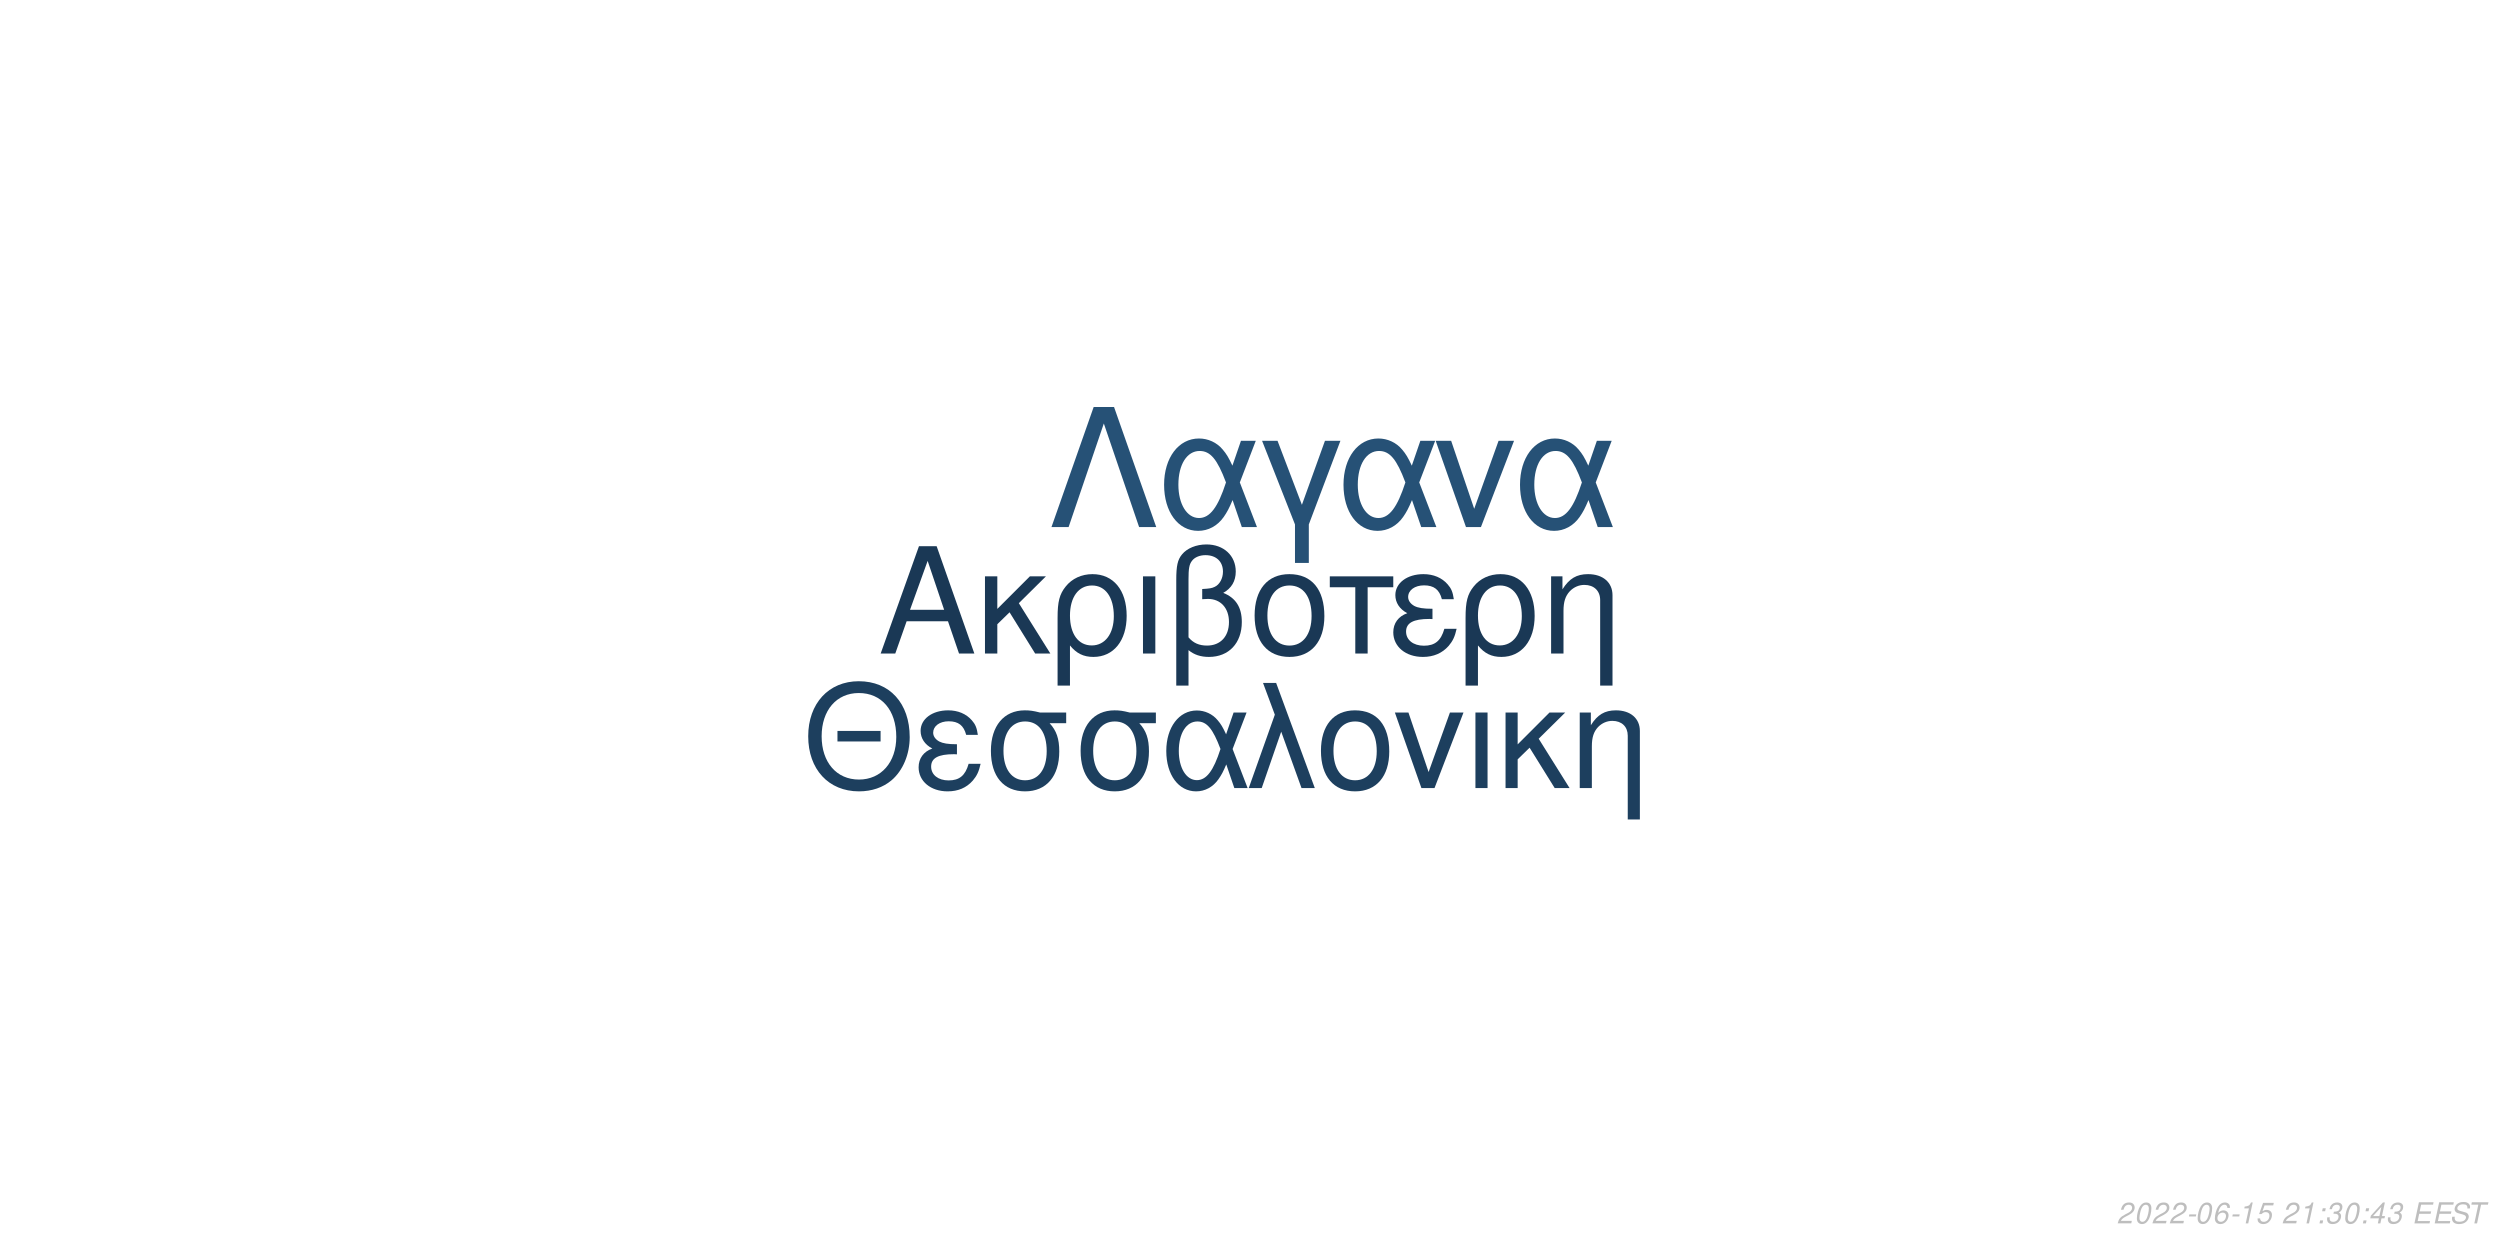
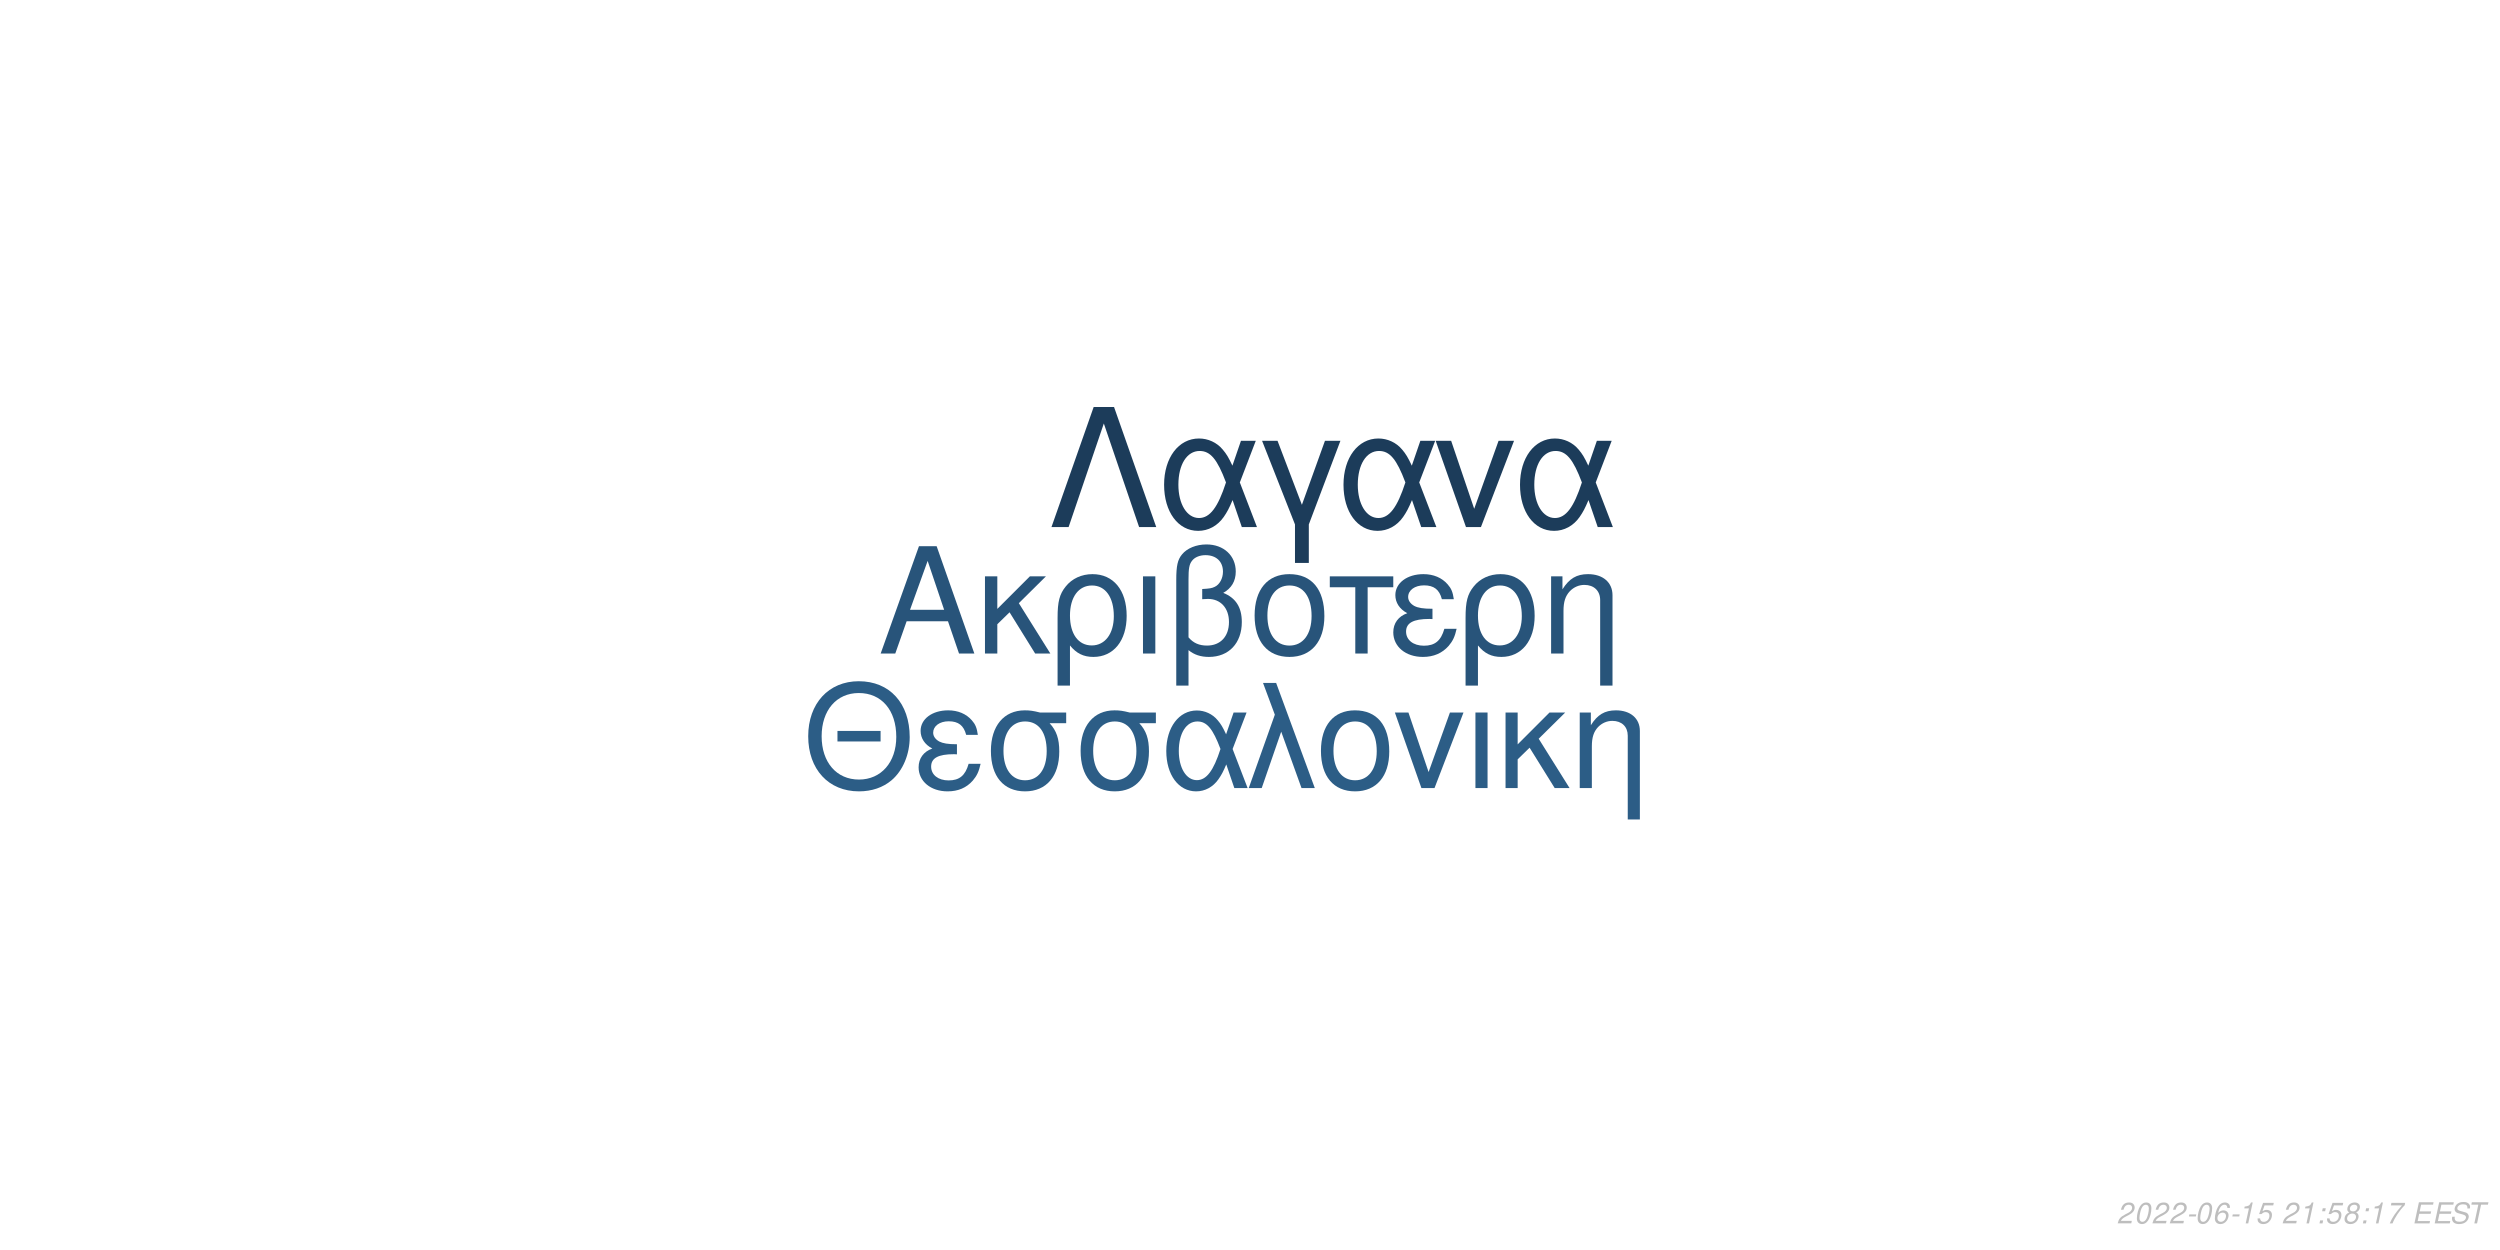
<svg xmlns="http://www.w3.org/2000/svg" xmlns:xlink="http://www.w3.org/1999/xlink" width="864pt" height="432pt" viewBox="0 0 864 432" version="1.1">
  <defs>
    <g>
      <symbol overflow="visible" id="glyph0-0">
        <path style="stroke:none;" d="" />
      </symbol>
      <symbol overflow="visible" id="glyph0-1">
        <path style="stroke:none;" d="M 24.125 -11.141 L 27.938 0 L 33.234 0 L 20.203 -37.094 L 14.094 -37.094 L 0.859 0 L 5.906 0 L 9.828 -11.141 Z M 22.797 -15.109 L 11 -15.109 L 17.094 -32.016 Z M 22.797 -15.109 " />
      </symbol>
      <symbol overflow="visible" id="glyph0-2">
        <path style="stroke:none;" d="M 7.172 -15.422 L 7.172 -26.672 L 2.906 -26.672 L 2.906 0 L 7.172 0 L 7.172 -10.125 L 11.406 -14.25 L 20.25 0 L 25.5 0 L 14.609 -17.406 L 23.969 -26.672 L 18.422 -26.672 Z M 7.172 -15.422 " />
      </symbol>
      <symbol overflow="visible" id="glyph0-3">
        <path style="stroke:none;" d="M 3 11.094 L 7.281 11.094 L 7.281 -2.797 C 9.516 -0.047 11.953 1.172 15.375 1.172 C 22.344 1.172 26.875 -4.422 26.875 -13.031 C 26.875 -21.891 22.297 -27.438 15.062 -27.438 C 11.297 -27.438 7.984 -25.906 5.797 -23.156 C 3.672 -20.516 3 -17.969 3 -12.359 Z M 14.906 -23.516 C 19.547 -23.516 22.438 -19.438 22.438 -12.922 C 22.438 -6.812 19.391 -2.797 14.812 -2.797 C 10.172 -2.797 7.281 -6.766 7.281 -13.125 C 7.281 -19.484 10.234 -23.516 14.906 -23.516 Z M 14.906 -23.516 " />
      </symbol>
      <symbol overflow="visible" id="glyph0-4">
        <path style="stroke:none;" d="M 3.516 0 L 7.781 0 L 7.781 -26.672 L 3.516 -26.672 Z M 3.516 0 " />
      </symbol>
      <symbol overflow="visible" id="glyph0-5">
        <path style="stroke:none;" d="M 4.016 11.094 L 8.25 11.094 L 8.25 -1.172 C 10.172 0.406 12.422 1.172 15.312 1.172 C 22.188 1.172 26.672 -3.609 26.672 -10.891 C 26.672 -15.984 24.578 -19.234 20.25 -20.969 C 23.109 -22.547 24.578 -25.031 24.578 -28.344 C 24.578 -33.844 20.406 -37.703 14.453 -37.703 C 10.938 -37.703 7.734 -36.391 6 -34.25 C 4.484 -32.422 4.016 -30.328 4.016 -25.391 Z M 8.25 -25.656 C 8.25 -29.359 8.5 -30.844 9.469 -32.062 C 10.375 -33.281 12.156 -34 14.094 -34 C 17.812 -34 20.156 -31.812 20.156 -28.297 C 20.156 -25.953 18.984 -23.812 17.297 -23.047 C 16.281 -22.547 15.469 -22.438 12.984 -22.297 L 12.984 -18.781 C 13.734 -18.828 14.344 -18.875 14.969 -18.875 C 19.344 -18.875 22.234 -15.719 22.234 -10.891 C 22.234 -5.906 19.281 -2.75 14.656 -2.75 C 11.953 -2.75 9.922 -3.609 8.25 -5.594 Z M 8.25 -25.656 " />
      </symbol>
      <symbol overflow="visible" id="glyph0-6">
        <path style="stroke:none;" d="M 14.094 -27.438 C 6.562 -27.438 2.094 -22.094 2.094 -13.125 C 2.094 -4.125 6.562 1.172 14.141 1.172 C 21.672 1.172 26.203 -4.172 26.203 -12.922 C 26.203 -22.188 21.828 -27.438 14.094 -27.438 Z M 14.141 -23.516 C 18.938 -23.516 21.781 -19.594 21.781 -12.984 C 21.781 -6.672 18.828 -2.75 14.141 -2.75 C 9.422 -2.75 6.516 -6.672 6.516 -13.125 C 6.516 -19.594 9.422 -23.516 14.141 -23.516 Z M 14.141 -23.516 " />
      </symbol>
      <symbol overflow="visible" id="glyph0-7">
        <path style="stroke:none;" d="M 7.891 0 L 12.156 0 L 12.156 -22.906 L 21.016 -22.906 L 21.016 -26.672 L -0.922 -26.672 L -0.922 -22.906 L 7.891 -22.906 Z M 7.891 0 " />
      </symbol>
      <symbol overflow="visible" id="glyph0-8">
        <path style="stroke:none;" d="M 14.562 -15.469 C 11.344 -15.469 9.562 -15.781 8.297 -16.438 C 6.922 -17.203 6.156 -18.328 6.156 -19.547 C 6.156 -21.891 8.453 -23.562 11.656 -23.562 C 15.062 -23.562 16.953 -22.094 17.812 -18.781 L 21.938 -18.781 C 21.578 -21.266 21.062 -22.5 19.797 -23.922 C 17.812 -26.203 14.906 -27.438 11.453 -27.438 C 5.797 -27.438 1.734 -24.375 1.734 -20.203 C 1.734 -17.609 3.156 -15.375 5.859 -13.938 C 2.797 -12.875 1.016 -10.484 1.016 -7.328 C 1.016 -2.391 5.297 1.172 11.25 1.172 C 14.969 1.172 17.906 -0.109 20.156 -2.641 C 21.578 -4.328 22.297 -5.797 22.906 -8.547 L 18.672 -8.547 C 17.5 -4.422 15.422 -2.703 11.609 -2.703 C 7.938 -2.703 5.438 -4.688 5.438 -7.578 C 5.438 -10.578 7.938 -11.953 13.484 -11.953 C 13.641 -11.953 14.094 -11.953 14.562 -11.906 Z M 14.562 -15.469 " />
      </symbol>
      <symbol overflow="visible" id="glyph0-9">
        <path style="stroke:none;" d="M 3.562 -26.672 L 3.562 0 L 7.844 0 L 7.844 -14.703 C 7.844 -17.906 8.5 -19.891 10.031 -21.531 C 11.406 -22.953 13.188 -23.719 15.062 -23.719 C 18.375 -23.719 20.516 -21.672 20.516 -18.469 L 20.516 11.094 L 24.781 11.094 L 24.781 -20.156 C 24.781 -24.578 21.469 -27.438 16.328 -27.438 C 12.359 -27.438 9.828 -25.906 7.484 -22.188 L 7.484 -26.672 Z M 3.562 -26.672 " />
      </symbol>
      <symbol overflow="visible" id="glyph1-0">
        <path style="stroke:none;" d="" />
      </symbol>
      <symbol overflow="visible" id="glyph1-1">
        <path style="stroke:none;" d="M 26.859 -19.734 L 11.953 -19.734 L 11.953 -16.094 L 26.859 -16.094 Z M 19.328 -36.922 C 8.922 -36.922 1.844 -29.25 1.844 -17.891 C 1.844 -6.484 8.875 1.141 19.391 1.141 C 23.812 1.141 27.703 -0.203 30.641 -2.688 C 34.578 -6.031 36.922 -11.656 36.922 -17.594 C 36.922 -29.297 30 -36.922 19.328 -36.922 Z M 19.328 -32.844 C 27.203 -32.844 32.281 -26.906 32.281 -17.688 C 32.281 -8.922 27.062 -2.938 19.391 -2.938 C 11.609 -2.938 6.484 -8.922 6.484 -17.891 C 6.484 -26.859 11.609 -32.844 19.328 -32.844 Z M 19.328 -32.844 " />
      </symbol>
      <symbol overflow="visible" id="glyph1-2">
        <path style="stroke:none;" d="M 14.25 -15.141 C 11.109 -15.141 9.375 -15.453 8.125 -16.094 C 6.781 -16.844 6.031 -17.938 6.031 -19.141 C 6.031 -21.422 8.266 -23.078 11.406 -23.078 C 14.75 -23.078 16.594 -21.625 17.438 -18.391 L 21.469 -18.391 C 21.125 -20.828 20.625 -22.031 19.391 -23.422 C 17.438 -25.656 14.594 -26.859 11.219 -26.859 C 5.688 -26.859 1.688 -23.875 1.688 -19.781 C 1.688 -17.234 3.094 -15.047 5.734 -13.656 C 2.734 -12.609 1 -10.266 1 -7.172 C 1 -2.344 5.188 1.141 11.016 1.141 C 14.656 1.141 17.547 -0.094 19.734 -2.594 C 21.125 -4.234 21.828 -5.688 22.422 -8.375 L 18.281 -8.375 C 17.141 -4.328 15.094 -2.641 11.359 -2.641 C 7.766 -2.641 5.328 -4.578 5.328 -7.422 C 5.328 -10.359 7.766 -11.703 13.203 -11.703 C 13.359 -11.703 13.797 -11.703 14.25 -11.656 Z M 14.25 -15.141 " />
      </symbol>
      <symbol overflow="visible" id="glyph1-3">
        <path style="stroke:none;" d="M 29 -26.109 L 19.938 -26.109 C 17.594 -26.703 16.438 -26.859 14.703 -26.859 C 7.469 -26.859 2.984 -21.469 2.984 -12.859 C 2.984 -4.031 7.375 1.141 14.797 1.141 C 22.172 1.141 26.609 -4.078 26.609 -12.656 C 26.609 -17.047 25.656 -19.828 23.266 -22.422 L 29 -22.422 Z M 14.797 -23.016 C 19.531 -23.016 22.266 -19.234 22.266 -12.75 C 22.266 -6.531 19.438 -2.688 14.797 -2.688 C 10.172 -2.688 7.328 -6.531 7.328 -12.859 C 7.328 -19.188 10.172 -23.016 14.797 -23.016 Z M 14.797 -23.016 " />
      </symbol>
      <symbol overflow="visible" id="glyph1-4">
        <path style="stroke:none;" d="M 29.344 -26.109 L 24.859 -26.109 L 22.266 -18.578 C 21.125 -21.031 20.484 -22.125 19.328 -23.469 C 17.547 -25.609 14.906 -26.812 12.156 -26.812 C 5.984 -26.812 1.594 -20.984 1.594 -12.812 C 1.594 -4.578 5.828 1.141 11.906 1.141 C 14.953 1.141 17.734 -0.344 19.625 -3.047 C 20.672 -4.531 21.281 -5.688 22.328 -8.172 L 25.109 0 L 29.703 0 L 24.516 -13.5 Z M 20.328 -13.5 C 17.891 -5.922 15.453 -2.734 12.156 -2.734 C 8.516 -2.734 5.922 -6.922 5.922 -12.812 C 5.922 -18.938 8.516 -23.016 12.359 -23.016 C 15.594 -23.016 17.688 -20.531 20.328 -13.5 Z M 20.328 -13.5 " />
      </symbol>
      <symbol overflow="visible" id="glyph1-5">
        <path style="stroke:none;" d="M 1.094 0 L 5.578 0 L 12.312 -19.484 L 19.328 0 L 23.922 0 L 10.562 -36.328 L 6.031 -36.328 L 10.109 -25.359 Z M 1.094 0 " />
      </symbol>
      <symbol overflow="visible" id="glyph1-6">
        <path style="stroke:none;" d="M 13.797 -26.859 C 6.422 -26.859 2.047 -21.625 2.047 -12.859 C 2.047 -4.031 6.422 1.141 13.859 1.141 C 21.234 1.141 25.656 -4.078 25.656 -12.656 C 25.656 -21.719 21.375 -26.859 13.797 -26.859 Z M 13.859 -23.016 C 18.531 -23.016 21.328 -19.188 21.328 -12.703 C 21.328 -6.531 18.438 -2.688 13.859 -2.688 C 9.219 -2.688 6.375 -6.531 6.375 -12.859 C 6.375 -19.188 9.219 -23.016 13.859 -23.016 Z M 13.859 -23.016 " />
      </symbol>
      <symbol overflow="visible" id="glyph1-7">
        <path style="stroke:none;" d="M 14.297 0 L 24.312 -26.109 L 19.625 -26.109 L 12.25 -5.531 L 5.281 -26.109 L 0.594 -26.109 L 9.766 0 Z M 14.297 0 " />
      </symbol>
      <symbol overflow="visible" id="glyph1-8">
        <path style="stroke:none;" d="M 3.438 0 L 7.625 0 L 7.625 -26.109 L 3.438 -26.109 Z M 3.438 0 " />
      </symbol>
      <symbol overflow="visible" id="glyph1-9">
        <path style="stroke:none;" d="M 7.031 -15.094 L 7.031 -26.109 L 2.844 -26.109 L 2.844 0 L 7.031 0 L 7.031 -9.922 L 11.156 -13.953 L 19.828 0 L 24.969 0 L 14.297 -17.047 L 23.469 -26.109 L 18.031 -26.109 Z M 7.031 -15.094 " />
      </symbol>
      <symbol overflow="visible" id="glyph1-10">
        <path style="stroke:none;" d="M 3.484 -26.109 L 3.484 0 L 7.672 0 L 7.672 -14.406 C 7.672 -17.547 8.328 -19.484 9.812 -21.078 C 11.156 -22.469 12.906 -23.219 14.75 -23.219 C 17.984 -23.219 20.078 -21.234 20.078 -18.094 L 20.078 10.859 L 24.266 10.859 L 24.266 -19.734 C 24.266 -24.062 21.031 -26.859 16 -26.859 C 12.109 -26.859 9.609 -25.359 7.328 -21.719 L 7.328 -26.109 Z M 3.484 -26.109 " />
      </symbol>
      <symbol overflow="visible" id="glyph2-0">
        <path style="stroke:none;" d="" />
      </symbol>
      <symbol overflow="visible" id="glyph2-1">
        <path style="stroke:none;" d="M 22.531 -41.484 L 15.484 -41.484 L 0.906 0 L 6.828 0 L 19 -35.797 L 31.188 0 L 37.109 0 Z M 22.531 -41.484 " />
      </symbol>
      <symbol overflow="visible" id="glyph2-2">
        <path style="stroke:none;" d="M 33.516 -29.812 L 28.391 -29.812 L 25.438 -21.219 C 24.125 -24.016 23.391 -25.266 22.078 -26.797 C 20.031 -29.25 17.016 -30.609 13.891 -30.609 C 6.828 -30.609 1.828 -23.953 1.828 -14.625 C 1.828 -5.234 6.656 1.312 13.594 1.312 C 17.078 1.312 20.266 -0.391 22.422 -3.469 C 23.609 -5.172 24.297 -6.484 25.5 -9.328 L 28.688 0 L 33.922 0 L 28 -15.422 Z M 23.219 -15.422 C 20.422 -6.766 17.641 -3.125 13.891 -3.125 C 9.734 -3.125 6.766 -7.906 6.766 -14.625 C 6.766 -21.625 9.734 -26.297 14.109 -26.297 C 17.812 -26.297 20.203 -23.453 23.219 -15.422 Z M 23.219 -15.422 " />
      </symbol>
      <symbol overflow="visible" id="glyph2-3">
        <path style="stroke:none;" d="M 12.062 12.406 L 16.844 12.406 L 16.844 -0.906 L 27.766 -29.812 L 22.422 -29.812 L 14.453 -7.688 L 6.031 -29.812 L 0.688 -29.812 L 12.062 -0.906 Z M 12.062 12.406 " />
      </symbol>
      <symbol overflow="visible" id="glyph2-4">
        <path style="stroke:none;" d="M 16.328 0 L 27.766 -29.812 L 22.422 -29.812 L 14 -6.312 L 6.031 -29.812 L 0.688 -29.812 L 11.156 0 Z M 16.328 0 " />
      </symbol>
      <symbol overflow="visible" id="glyph3-0">
        <path style="stroke:none;" d="" />
      </symbol>
      <symbol overflow="visible" id="glyph3-1">
        <path style="stroke:none;" d="M 5.234 -0.875 L 1.469 -0.875 C 1.641 -1.375 2.203 -1.891 3.109 -2.344 L 4.234 -2.938 C 5.562 -3.625 6.219 -4.469 6.219 -5.484 C 6.219 -5.938 6.062 -6.359 5.797 -6.656 C 5.469 -7.047 4.984 -7.234 4.312 -7.234 C 2.766 -7.234 1.891 -6.453 1.484 -4.734 L 2.375 -4.734 C 2.484 -5.188 2.609 -5.484 2.797 -5.75 C 3.094 -6.203 3.609 -6.453 4.188 -6.453 C 4.891 -6.453 5.344 -6.031 5.344 -5.375 C 5.344 -4.703 4.859 -4.094 4.016 -3.656 L 2.984 -3.125 C 1.234 -2.188 0.797 -1.656 0.344 -0.016 L 5.047 -0.016 Z M 5.234 -0.875 " />
      </symbol>
      <symbol overflow="visible" id="glyph3-2">
        <path style="stroke:none;" d="M 4.203 -7.234 C 3.375 -7.234 2.688 -6.812 2.125 -5.984 C 1.484 -5.047 0.984 -3.188 0.984 -1.734 C 0.984 -1.109 1.172 -0.562 1.484 -0.266 C 1.797 0.047 2.281 0.234 2.766 0.234 C 3.625 0.234 4.281 -0.156 4.859 -1.016 C 5.516 -1.953 6 -3.797 6 -5.266 C 6 -6.5 5.328 -7.234 4.203 -7.234 Z M 4.094 -6.453 C 4.734 -6.453 5.125 -5.984 5.125 -5.156 C 5.125 -4.203 4.781 -2.625 4.406 -1.812 C 3.984 -0.938 3.516 -0.547 2.875 -0.547 C 2.25 -0.547 1.875 -1.031 1.875 -1.828 C 1.875 -2.797 2.203 -4.344 2.594 -5.203 C 2.984 -6.047 3.453 -6.453 4.094 -6.453 Z M 4.094 -6.453 " />
      </symbol>
      <symbol overflow="visible" id="glyph3-3">
        <path style="stroke:none;" d="M 3.516 -3.125 L 1.125 -3.125 L 0.969 -2.406 L 3.359 -2.406 Z M 3.516 -3.125 " />
      </symbol>
      <symbol overflow="visible" id="glyph3-4">
        <path style="stroke:none;" d="M 6.125 -5.344 L 6.141 -5.625 C 6.141 -6.609 5.453 -7.234 4.391 -7.234 C 3.438 -7.234 2.641 -6.719 2.016 -5.703 C 1.422 -4.781 0.938 -2.953 0.938 -1.688 C 0.938 -0.516 1.688 0.234 2.859 0.234 C 3.703 0.234 4.438 -0.156 5 -0.875 C 5.406 -1.422 5.672 -2.156 5.672 -2.766 C 5.672 -3.812 4.969 -4.5 3.906 -4.5 C 3.234 -4.5 2.672 -4.234 2.094 -3.625 C 2.406 -5.375 3.234 -6.453 4.25 -6.453 C 4.703 -6.453 5.062 -6.234 5.172 -5.844 C 5.203 -5.719 5.234 -5.578 5.25 -5.344 Z M 3.656 -3.734 C 4.344 -3.734 4.797 -3.281 4.797 -2.625 C 4.797 -1.469 3.984 -0.547 2.984 -0.547 C 2.297 -0.547 1.812 -1.047 1.812 -1.766 C 1.812 -2.859 2.625 -3.734 3.656 -3.734 Z M 3.656 -3.734 " />
      </symbol>
      <symbol overflow="visible" id="glyph3-5">
        <path style="stroke:none;" d="M 3.703 -5.188 L 2.594 0 L 3.469 0 L 5.016 -7.234 L 4.438 -7.234 C 3.906 -6.156 3.688 -6.016 2.234 -5.812 L 2.109 -5.188 Z M 3.703 -5.188 " />
      </symbol>
      <symbol overflow="visible" id="glyph3-6">
        <path style="stroke:none;" d="M 6.297 -7.094 L 2.594 -7.094 L 1.234 -3.234 L 2.047 -3.234 C 2.656 -3.766 2.938 -3.906 3.531 -3.906 C 4.328 -3.906 4.797 -3.453 4.797 -2.688 C 4.797 -1.438 3.969 -0.547 2.828 -0.547 C 2.031 -0.547 1.609 -0.938 1.578 -1.734 L 0.703 -1.734 L 0.703 -1.516 C 0.703 -0.938 0.844 -0.547 1.188 -0.266 C 1.562 0.062 2.078 0.234 2.703 0.234 C 3.656 0.234 4.391 -0.156 4.984 -0.922 C 5.422 -1.5 5.672 -2.234 5.672 -2.953 C 5.672 -4 4.938 -4.672 3.812 -4.672 C 3.328 -4.672 2.906 -4.547 2.406 -4.234 L 3.109 -6.219 L 6.109 -6.219 Z M 6.297 -7.094 " />
      </symbol>
      <symbol overflow="visible" id="glyph3-7">
        <path style="stroke:none;" d="" />
      </symbol>
      <symbol overflow="visible" id="glyph3-8">
        <path style="stroke:none;" d="M 2.359 -1.031 L 1.312 -1.031 L 1.094 0 L 2.141 0 Z M 3.266 -5.234 L 2.219 -5.234 L 2 -4.203 L 3.047 -4.203 Z M 3.266 -5.234 " />
      </symbol>
      <symbol overflow="visible" id="glyph3-9">
-         <path style="stroke:none;" d="M 2.922 -3.312 C 3.125 -3.344 3.234 -3.344 3.375 -3.344 C 4.203 -3.344 4.688 -3 4.688 -2.406 C 4.688 -1.312 3.906 -0.547 2.781 -0.547 C 2.047 -0.547 1.594 -0.938 1.594 -1.562 C 1.594 -1.719 1.609 -1.844 1.656 -2.094 L 0.766 -2.094 C 0.734 -1.797 0.719 -1.641 0.719 -1.469 C 0.719 -0.375 1.406 0.234 2.641 0.234 C 3.547 0.234 4.297 -0.078 4.812 -0.656 C 5.266 -1.156 5.562 -1.875 5.562 -2.547 C 5.562 -3.125 5.344 -3.453 4.797 -3.734 C 5.641 -4.234 6.016 -4.844 6.016 -5.734 C 6.016 -6.656 5.312 -7.234 4.203 -7.234 C 3.375 -7.234 2.672 -6.938 2.188 -6.375 C 1.891 -6.031 1.703 -5.641 1.516 -4.906 L 2.391 -4.906 C 2.5 -5.359 2.594 -5.594 2.734 -5.812 C 3.047 -6.234 3.516 -6.453 4.078 -6.453 C 4.734 -6.453 5.141 -6.125 5.141 -5.578 C 5.141 -5.188 5.016 -4.797 4.797 -4.547 C 4.516 -4.234 4 -4.062 3.266 -4.062 L 3.078 -4.062 Z M 2.922 -3.312 " />
+         <path style="stroke:none;" d="M 4.766 -3.797 C 5.078 -3.969 5.234 -4.078 5.438 -4.234 C 5.812 -4.594 6.062 -5.172 6.062 -5.734 C 6.062 -6.625 5.344 -7.234 4.266 -7.234 C 2.812 -7.234 1.703 -6.219 1.703 -4.875 C 1.703 -4.406 1.875 -4.125 2.359 -3.812 C 1.297 -3.312 0.75 -2.516 0.75 -1.469 C 0.75 -0.438 1.547 0.234 2.812 0.234 C 3.656 0.234 4.359 -0.094 4.938 -0.734 C 5.359 -1.234 5.609 -1.859 5.609 -2.438 C 5.609 -3.047 5.312 -3.516 4.766 -3.797 Z M 4.109 -6.453 C 4.797 -6.453 5.188 -6.125 5.188 -5.578 C 5.188 -5.266 5.062 -4.922 4.859 -4.672 C 4.562 -4.312 4.188 -4.156 3.656 -4.156 C 2.984 -4.156 2.594 -4.453 2.594 -4.984 C 2.594 -5.859 3.203 -6.453 4.109 -6.453 Z M 3.453 -3.406 C 4.234 -3.406 4.734 -2.984 4.734 -2.312 C 4.734 -1.312 3.922 -0.547 2.875 -0.547 C 2.125 -0.547 1.625 -0.969 1.625 -1.625 C 1.625 -2.609 2.438 -3.406 3.453 -3.406 Z M 3.453 -3.406 " />
      </symbol>
      <symbol overflow="visible" id="glyph3-10">
-         <path style="stroke:none;" d="M 3.625 -1.75 L 3.266 0 L 4.141 0 L 4.516 -1.75 L 5.562 -1.75 L 5.734 -2.531 L 4.688 -2.531 L 5.688 -7.234 L 5.016 -7.234 L 0.844 -2.672 L 0.641 -1.75 Z M 3.797 -2.531 L 1.594 -2.531 L 4.469 -5.703 Z M 3.797 -2.531 " />
+         <path style="stroke:none;" d="M 6.703 -7.094 L 1.953 -7.094 L 1.766 -6.219 L 5.594 -6.219 C 3.344 -3.688 2.266 -2.109 1.375 0 L 2.344 0 C 3.031 -1.906 4.828 -4.594 6.547 -6.281 Z M 6.703 -7.094 " />
      </symbol>
      <symbol overflow="visible" id="glyph3-11">
        <path style="stroke:none;" d="M 2.547 -3.312 L 6.5 -3.312 L 6.688 -4.141 L 2.719 -4.141 L 3.219 -6.469 L 7.344 -6.469 L 7.516 -7.297 L 2.453 -7.297 L 0.906 0 L 6.125 0 L 6.297 -0.812 L 2.016 -0.812 Z M 2.547 -3.312 " />
      </symbol>
      <symbol overflow="visible" id="glyph3-12">
        <path style="stroke:none;" d="M 7.062 -5.156 C 7.125 -5.438 7.141 -5.562 7.141 -5.703 C 7.141 -6.156 6.938 -6.594 6.594 -6.891 C 6.188 -7.25 5.656 -7.406 4.875 -7.406 C 3.844 -7.406 3.047 -7.125 2.5 -6.562 C 2.094 -6.141 1.781 -5.438 1.781 -4.922 C 1.781 -4.297 2.219 -3.766 2.891 -3.562 L 4.594 -3.094 C 5.406 -2.859 5.734 -2.578 5.734 -2.094 C 5.734 -1.781 5.547 -1.406 5.266 -1.141 C 4.844 -0.766 4.266 -0.578 3.453 -0.578 C 2.328 -0.578 1.812 -0.984 1.812 -1.906 C 1.812 -2.047 1.812 -2.125 1.844 -2.312 L 0.984 -2.312 C 0.906 -2.062 0.891 -1.906 0.891 -1.688 C 0.891 -0.484 1.797 0.234 3.297 0.234 C 4.359 0.234 5.234 -0.062 5.812 -0.609 C 6.344 -1.078 6.688 -1.797 6.688 -2.375 C 6.688 -2.641 6.609 -2.906 6.453 -3.156 C 6.234 -3.5 5.938 -3.703 5.469 -3.828 L 3.75 -4.312 C 2.984 -4.547 2.734 -4.734 2.734 -5.188 C 2.734 -5.547 2.875 -5.844 3.188 -6.109 C 3.547 -6.438 4.031 -6.594 4.703 -6.594 C 5.266 -6.594 5.688 -6.484 5.906 -6.297 C 6.094 -6.125 6.219 -5.797 6.219 -5.516 C 6.219 -5.422 6.203 -5.344 6.188 -5.156 Z M 7.062 -5.156 " />
      </symbol>
      <symbol overflow="visible" id="glyph3-13">
        <path style="stroke:none;" d="M 4.938 -6.469 L 7.312 -6.469 L 7.484 -7.297 L 1.75 -7.297 L 1.578 -6.469 L 3.984 -6.469 L 2.609 0 L 3.547 0 Z M 4.938 -6.469 " />
      </symbol>
    </g>
  </defs>
  <g id="surface1">
    <rect x="0" y="0" width="864" height="432" style="fill:rgb(100%,100%,100%);fill-opacity:1;stroke:none;" />
-     <g style="fill:rgb(10.196%,21.961%,33.333%);fill-opacity:1;">
+     <g style="fill:rgb(15.686%,32.941%,47.843%);fill-opacity:1;">
      <use xlink:href="#glyph0-1" x="303.5" y="225.861" />
      <use xlink:href="#glyph0-2" x="337.5" y="225.861" />
      <use xlink:href="#glyph0-3" x="362.5" y="225.861" />
      <use xlink:href="#glyph0-4" x="391.5" y="225.861" />
      <use xlink:href="#glyph0-5" x="402.5" y="225.861" />
      <use xlink:href="#glyph0-6" x="431.5" y="225.861" />
      <use xlink:href="#glyph0-7" x="460.5" y="225.861" />
      <use xlink:href="#glyph0-8" x="480.5" y="225.861" />
      <use xlink:href="#glyph0-3" x="503.5" y="225.861" />
      <use xlink:href="#glyph0-9" x="532.5" y="225.861" />
    </g>
-     <g style="fill:rgb(11.373%,24.706%,36.863%);fill-opacity:1;">
+     <g style="fill:rgb(17.255%,36.471%,52.549%);fill-opacity:1;">
      <use xlink:href="#glyph1-1" x="277.473" y="272.354" />
      <use xlink:href="#glyph1-2" x="316.473" y="272.354" />
      <use xlink:href="#glyph1-3" x="339.473" y="272.354" />
      <use xlink:href="#glyph1-3" x="370.473" y="272.354" />
      <use xlink:href="#glyph1-4" x="401.473" y="272.354" />
      <use xlink:href="#glyph1-5" x="430.473" y="272.354" />
      <use xlink:href="#glyph1-6" x="454.473" y="272.354" />
      <use xlink:href="#glyph1-7" x="481.473" y="272.354" />
      <use xlink:href="#glyph1-8" x="506.473" y="272.354" />
      <use xlink:href="#glyph1-9" x="517.473" y="272.354" />
      <use xlink:href="#glyph1-10" x="542.473" y="272.354" />
    </g>
-     <g style="fill:rgb(14.902%,31.765%,46.275%);fill-opacity:1;">
+     <g style="fill:rgb(10.98%,23.529%,35.294%);fill-opacity:1;">
      <use xlink:href="#glyph2-1" x="362.484" y="182.152" />
      <use xlink:href="#glyph2-2" x="400.484" y="182.152" />
      <use xlink:href="#glyph2-3" x="435.484" y="182.152" />
      <use xlink:href="#glyph2-2" x="462.484" y="182.152" />
      <use xlink:href="#glyph2-4" x="495.484" y="182.152" />
      <use xlink:href="#glyph2-2" x="523.484" y="182.152" />
    </g>
    <g style="fill:rgb(74.51%,74.51%,74.51%);fill-opacity:1;">
      <use xlink:href="#glyph3-1" x="731.52" y="422.81" />
      <use xlink:href="#glyph3-2" x="737.52" y="422.81" />
      <use xlink:href="#glyph3-1" x="743.52" y="422.81" />
      <use xlink:href="#glyph3-1" x="749.52" y="422.81" />
      <use xlink:href="#glyph3-3" x="755.52" y="422.81" />
      <use xlink:href="#glyph3-2" x="758.52" y="422.81" />
      <use xlink:href="#glyph3-4" x="764.52" y="422.81" />
      <use xlink:href="#glyph3-3" x="770.52" y="422.81" />
      <use xlink:href="#glyph3-5" x="773.52" y="422.81" />
      <use xlink:href="#glyph3-6" x="779.52" y="422.81" />
      <use xlink:href="#glyph3-7" x="785.52" y="422.81" />
      <use xlink:href="#glyph3-1" x="788.52" y="422.81" />
      <use xlink:href="#glyph3-5" x="794.52" y="422.81" />
      <use xlink:href="#glyph3-8" x="800.52" y="422.81" />
-       <use xlink:href="#glyph3-9" x="803.52" y="422.81" />
-       <use xlink:href="#glyph3-2" x="809.52" y="422.81" />
+       <use xlink:href="#glyph3-6" x="803.52" y="422.81" />
+       <use xlink:href="#glyph3-9" x="809.52" y="422.81" />
      <use xlink:href="#glyph3-8" x="815.52" y="422.81" />
-       <use xlink:href="#glyph3-10" x="818.52" y="422.81" />
-       <use xlink:href="#glyph3-9" x="824.52" y="422.81" />
+       <use xlink:href="#glyph3-5" x="818.52" y="422.81" />
+       <use xlink:href="#glyph3-10" x="824.52" y="422.81" />
      <use xlink:href="#glyph3-7" x="830.52" y="422.81" />
      <use xlink:href="#glyph3-11" x="833.52" y="422.81" />
      <use xlink:href="#glyph3-11" x="840.52" y="422.81" />
      <use xlink:href="#glyph3-12" x="846.52" y="422.81" />
      <use xlink:href="#glyph3-13" x="852.52" y="422.81" />
    </g>
  </g>
</svg>
